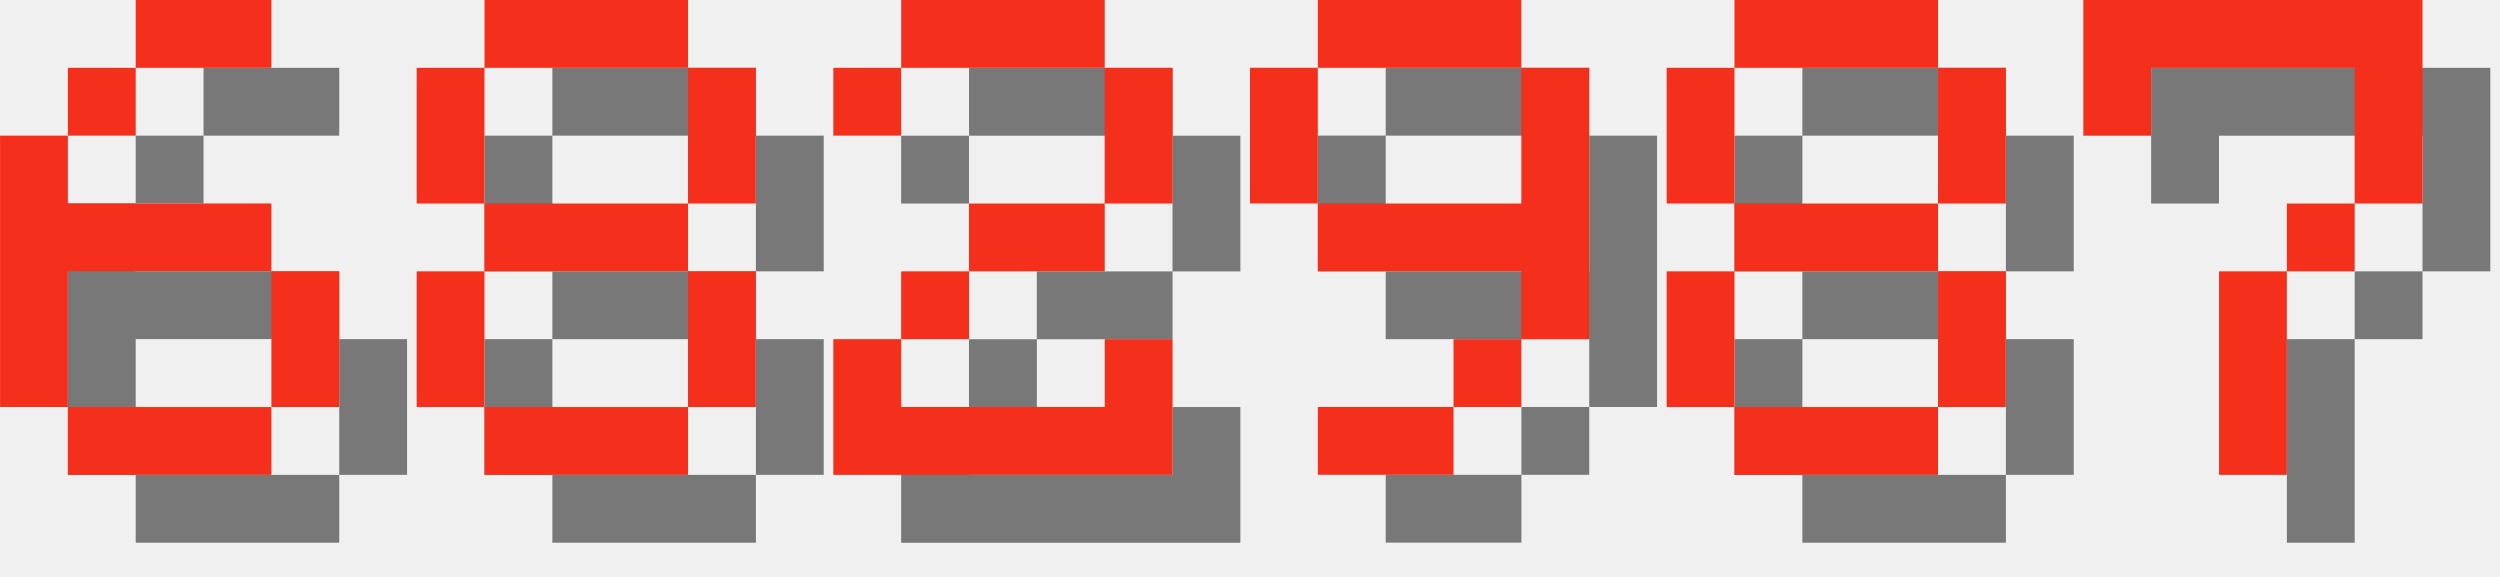
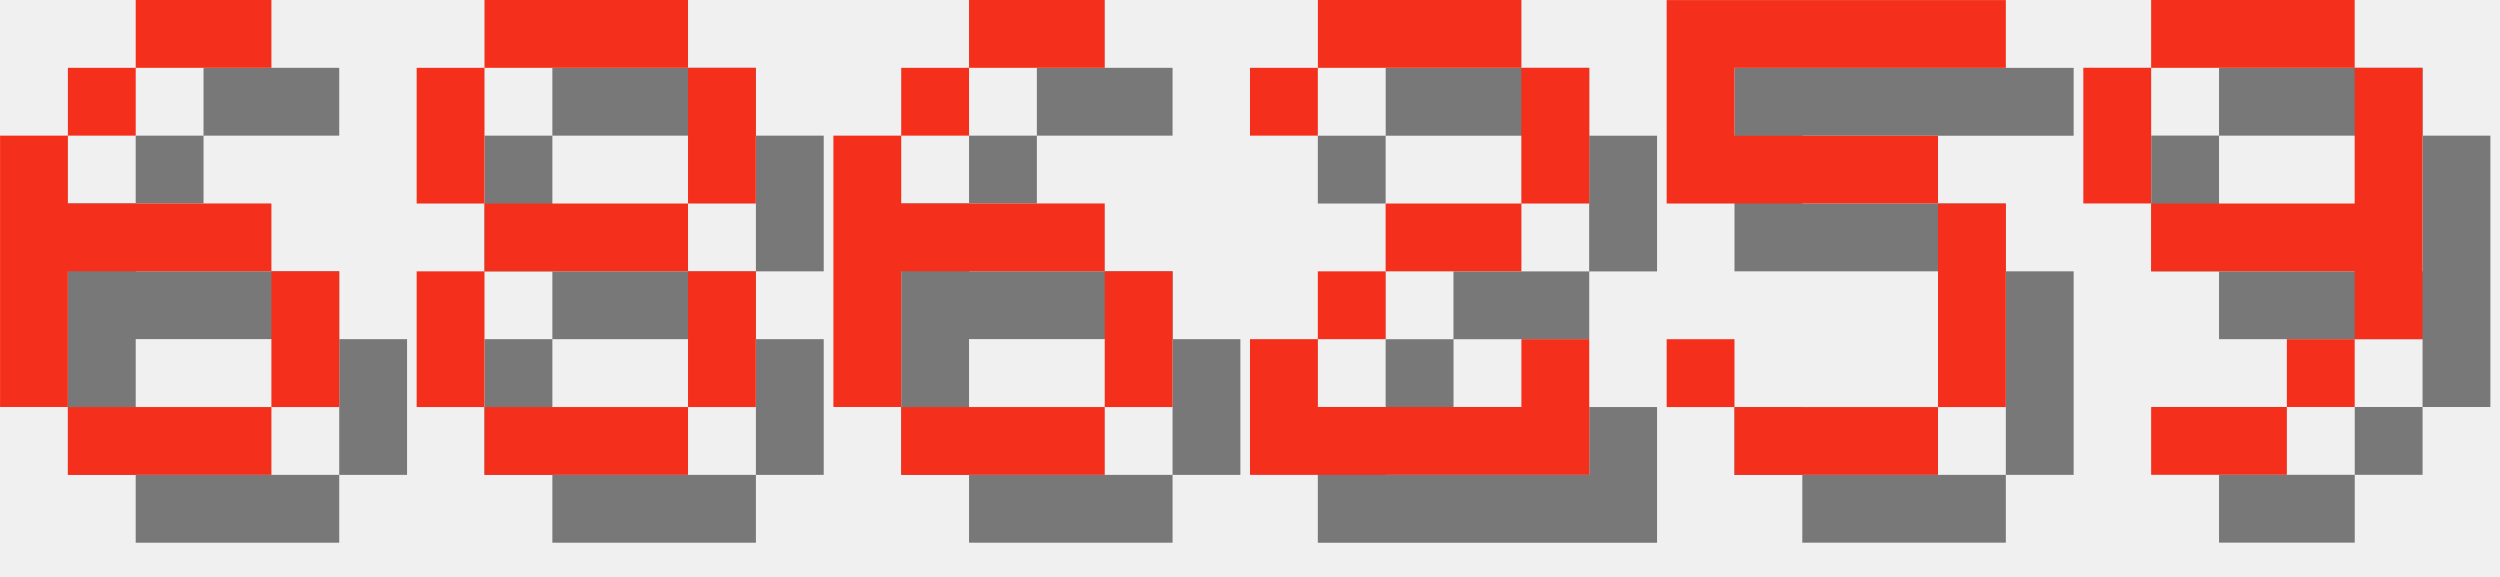
<svg xmlns="http://www.w3.org/2000/svg" version="1.1" width="156.0" height="36">
  <style>
        .text-foreground {
            fill: #F4301C;
        }
        .text-shadow {
            fill: #000000;
            fill-opacity: 0.5;
        }
    </style>
  <g class="digit" id="digit_6" transform="translate(0.0, 0), scale(4)">
    <path id="digit_6_shadow" class="text-shadow" d="m3.175 1.058v1.058h2.117v-1.058h-2.117zm0 1.058h-1.058v1.058h1.058v-1.058zm-1.058 1.058h-1.058v4.233h1.058v-2.117h3.175v-1.058h-3.175v-1.058zm3.175 2.117v2.117h1.058v-2.117h-1.058zm0 2.117h-3.175v1.058h3.175v-1.058z" fill-opacity=".5" style="paint-order:stroke fill markers" />
    <path id="digit_6_fg" class="text-foreground" d="m2.117 0v1.058h2.117v-1.058h-2.117zm0 1.058h-1.058v1.058h1.058v-1.058zm-1.058 1.058h-1.058v4.233h1.058v-2.117h3.175v-1.058h-3.175v-1.058zm3.175 2.117v2.117h1.058v-2.117h-1.058zm0 2.117h-3.175v1.058h3.175v-1.058z" fill="#fff" style="paint-order:stroke fill markers" />
  </g>
  <g class="digit" id="digit_8" transform="translate(26.0, 0), scale(4)">
    <path id="digit_8_shadow" class="text-shadow" d="m2.117 1.058v1.058h3.175v-1.058h-3.175zm3.175 1.058v2.117h1.058v-2.117h-1.058zm0 2.117h-3.175v1.058h3.175v-1.058zm0 1.058v2.117h1.058v-2.117h-1.058zm0 2.117h-3.175v1.058h3.175v-1.058zm-3.175 0v-2.117h-1.058v2.117h1.058zm0-3.175v-2.117h-1.058v2.117h1.058z" fill-opacity=".5" style="paint-order:stroke fill markers" />
    <path id="digit_8_fg" class="text-foreground" d="m1.058 0v1.058h3.175v-1.058h-3.175zm3.175 1.058v2.117h1.058v-2.117h-1.058zm0 2.117h-3.175v1.058h3.175v-1.058zm0 1.058v2.117h1.058v-2.117h-1.058zm0 2.117h-3.175v1.058h3.175v-1.058zm-3.175 0v-2.117h-1.058v2.117h1.058zm0-3.175v-2.117h-1.058v2.117h1.058z" fill="#fff" style="paint-order:stroke fill markers" />
  </g>
-   <g class="digit" id="digit_2" transform="translate(52.0, 0), scale(4)">
+   <g class="digit" id="digit_6" transform="translate(52.0, 0), scale(4)">
+     <path id="digit_6_shadow" class="text-shadow" d="m3.175 1.058v1.058h2.117v-1.058h-2.117zm0 1.058h-1.058v1.058h1.058v-1.058zm-1.058 1.058h-1.058v4.233h1.058v-2.117h3.175v-1.058h-3.175v-1.058zm3.175 2.117v2.117h1.058v-2.117h-1.058zm0 2.117h-3.175v1.058h3.175v-1.058z" fill-opacity=".5" style="paint-order:stroke fill markers" />
+     <path id="digit_6_fg" class="text-foreground" d="m2.117 0v1.058h2.117v-1.058h-2.117zm0 1.058h-1.058v1.058h1.058v-1.058zm-1.058 1.058h-1.058v4.233h1.058v-2.117h3.175v-1.058h-3.175v-1.058zm3.175 2.117v2.117h1.058v-2.117h-1.058zm0 2.117h-3.175v1.058h3.175v-1.058z" fill="#fff" style="paint-order:stroke fill markers" />
+   </g>
+   <g class="digit" id="digit_2" transform="translate(78.0, 0), scale(4)">
    <path id="digit_2_shadow" class="text-shadow" d="m1.058 2.117v1.058h1.058v-1.058h3.175v2.117h-2.117v1.058h-1.058v1.058h-1.058v2.117h5.292v-2.117h-1.058v1.058h-3.175v-1.058h1.058v-1.058h2.117v-1.058h1.058v-2.117h-1.058v-1.058h-3.175v1.058h-1.058z" fill-opacity=".5" style="paint-order:stroke fill markers" />
    <path id="digit_2_fg" class="text-foreground" d="m0 1.058v1.058h1.058v-1.058h3.175v2.117h-2.117v1.058h-1.058v1.058h-1.058v2.117h5.292v-2.117h-1.058v1.058h-3.175v-1.058h1.058v-1.058h2.117v-1.058h1.058v-2.117h-1.058v-1.058h-3.175v1.058h-1.058z" fill="#fff" style="paint-order:stroke fill markers" />
  </g>
-   <g class="digit" id="digit_9" transform="translate(78.0, 0), scale(4)">
+   <g class="digit" id="digit_5" transform="translate(104.0, 0), scale(4)">
+     <path id="digit_5_shadow" class="text-shadow" d="m1.058 1.058v3.175h4.233v3.175h-3.175v-1.058h-1.058v1.058h1.058v1.058h3.175v-1.058h1.058v-3.175h-1.058v-1.058h-3.175v-1.058h4.233v-1.058h-5.292z" fill-opacity=".5" style="paint-order:stroke fill markers" />
+     <path id="digit_5_fg" class="text-foreground" d="m0 0v3.175h4.233v3.175h-3.175v-1.058h-1.058v1.058h1.058v1.058h3.175v-1.058h1.058v-3.175h-1.058v-1.058h-3.175v-1.058h4.233v-1.058h-5.292z" fill="#fff" style="paint-order:stroke fill markers" />
+   </g>
+   <g class="digit" id="digit_9" transform="translate(130.0, 0), scale(4)">
    <path id="digit_9_shadow" class="text-shadow" d="m2.117 1.058v1.058h3.175v-1.058h-3.175zm3.175 1.058v2.117h-3.175v1.058h3.175v1.058h1.058v-4.233h-1.058zm0 4.233h-1.058v1.058h1.058v-1.058zm-1.058 1.058h-2.117v1.058h2.117v-1.058zm-2.117-3.175v-2.117h-1.058v2.117h1.058z" fill-opacity=".5" style="paint-order:stroke fill markers" />
    <path id="digit_9_fg" class="text-foreground" d="m1.058 0v1.058h3.175v-1.058h-3.175zm3.175 1.058v2.117h-3.175v1.058h3.175v1.058h1.058v-4.233h-1.058zm0 4.233h-1.058v1.058h1.058v-1.058zm-1.058 1.058h-2.117v1.058h2.117v-1.058zm-2.117-3.175v-2.117h-1.058v2.117h1.058z" fill="#fff" style="paint-order:stroke fill markers" />
  </g>
-   <g class="digit" id="digit_8" transform="translate(104.0, 0), scale(4)">
-     <path id="digit_8_shadow" class="text-shadow" d="m2.117 1.058v1.058h3.175v-1.058h-3.175zm3.175 1.058v2.117h1.058v-2.117h-1.058zm0 2.117h-3.175v1.058h3.175v-1.058zm0 1.058v2.117h1.058v-2.117h-1.058zm0 2.117h-3.175v1.058h3.175v-1.058zm-3.175 0v-2.117h-1.058v2.117h1.058zm0-3.175v-2.117h-1.058v2.117h1.058z" fill-opacity=".5" style="paint-order:stroke fill markers" />
-     <path id="digit_8_fg" class="text-foreground" d="m1.058 0v1.058h3.175v-1.058h-3.175zm3.175 1.058v2.117h1.058v-2.117h-1.058zm0 2.117h-3.175v1.058h3.175v-1.058zm0 1.058v2.117h1.058v-2.117h-1.058zm0 2.117h-3.175v1.058h3.175v-1.058zm-3.175 0v-2.117h-1.058v2.117h1.058zm0-3.175v-2.117h-1.058v2.117h1.058z" fill="#fff" style="paint-order:stroke fill markers" />
-   </g>
-   <g class="digit" id="digit_7" transform="translate(130.0, 0), scale(4)">
-     <path id="digit_7_shadow" class="text-shadow" d="m1.058 1.058 2e-6 2.117h1.058v-1.058h3.175v1.058l2e-7 1.058h-1.058v1.058h-1.058l4e-7 3.175 1.058 1e-7v-3.175h1.058v-1.058h1.058l5e-7 -1.058v-2.117z" fill-opacity=".5" style="paint-order:stroke fill markers" />
-     <path id="digit_7_fg" class="text-foreground" d="m0 0 2e-6 2.117h1.058v-1.058h3.175v1.058l2e-7 1.058h-1.058v1.058h-1.058l4e-7 3.175 1.058 1e-7v-3.175h1.058v-1.058h1.058l5e-7 -1.058v-2.117z" fill="#fff" style="paint-order:stroke fill markers" />
-   </g>
</svg>
